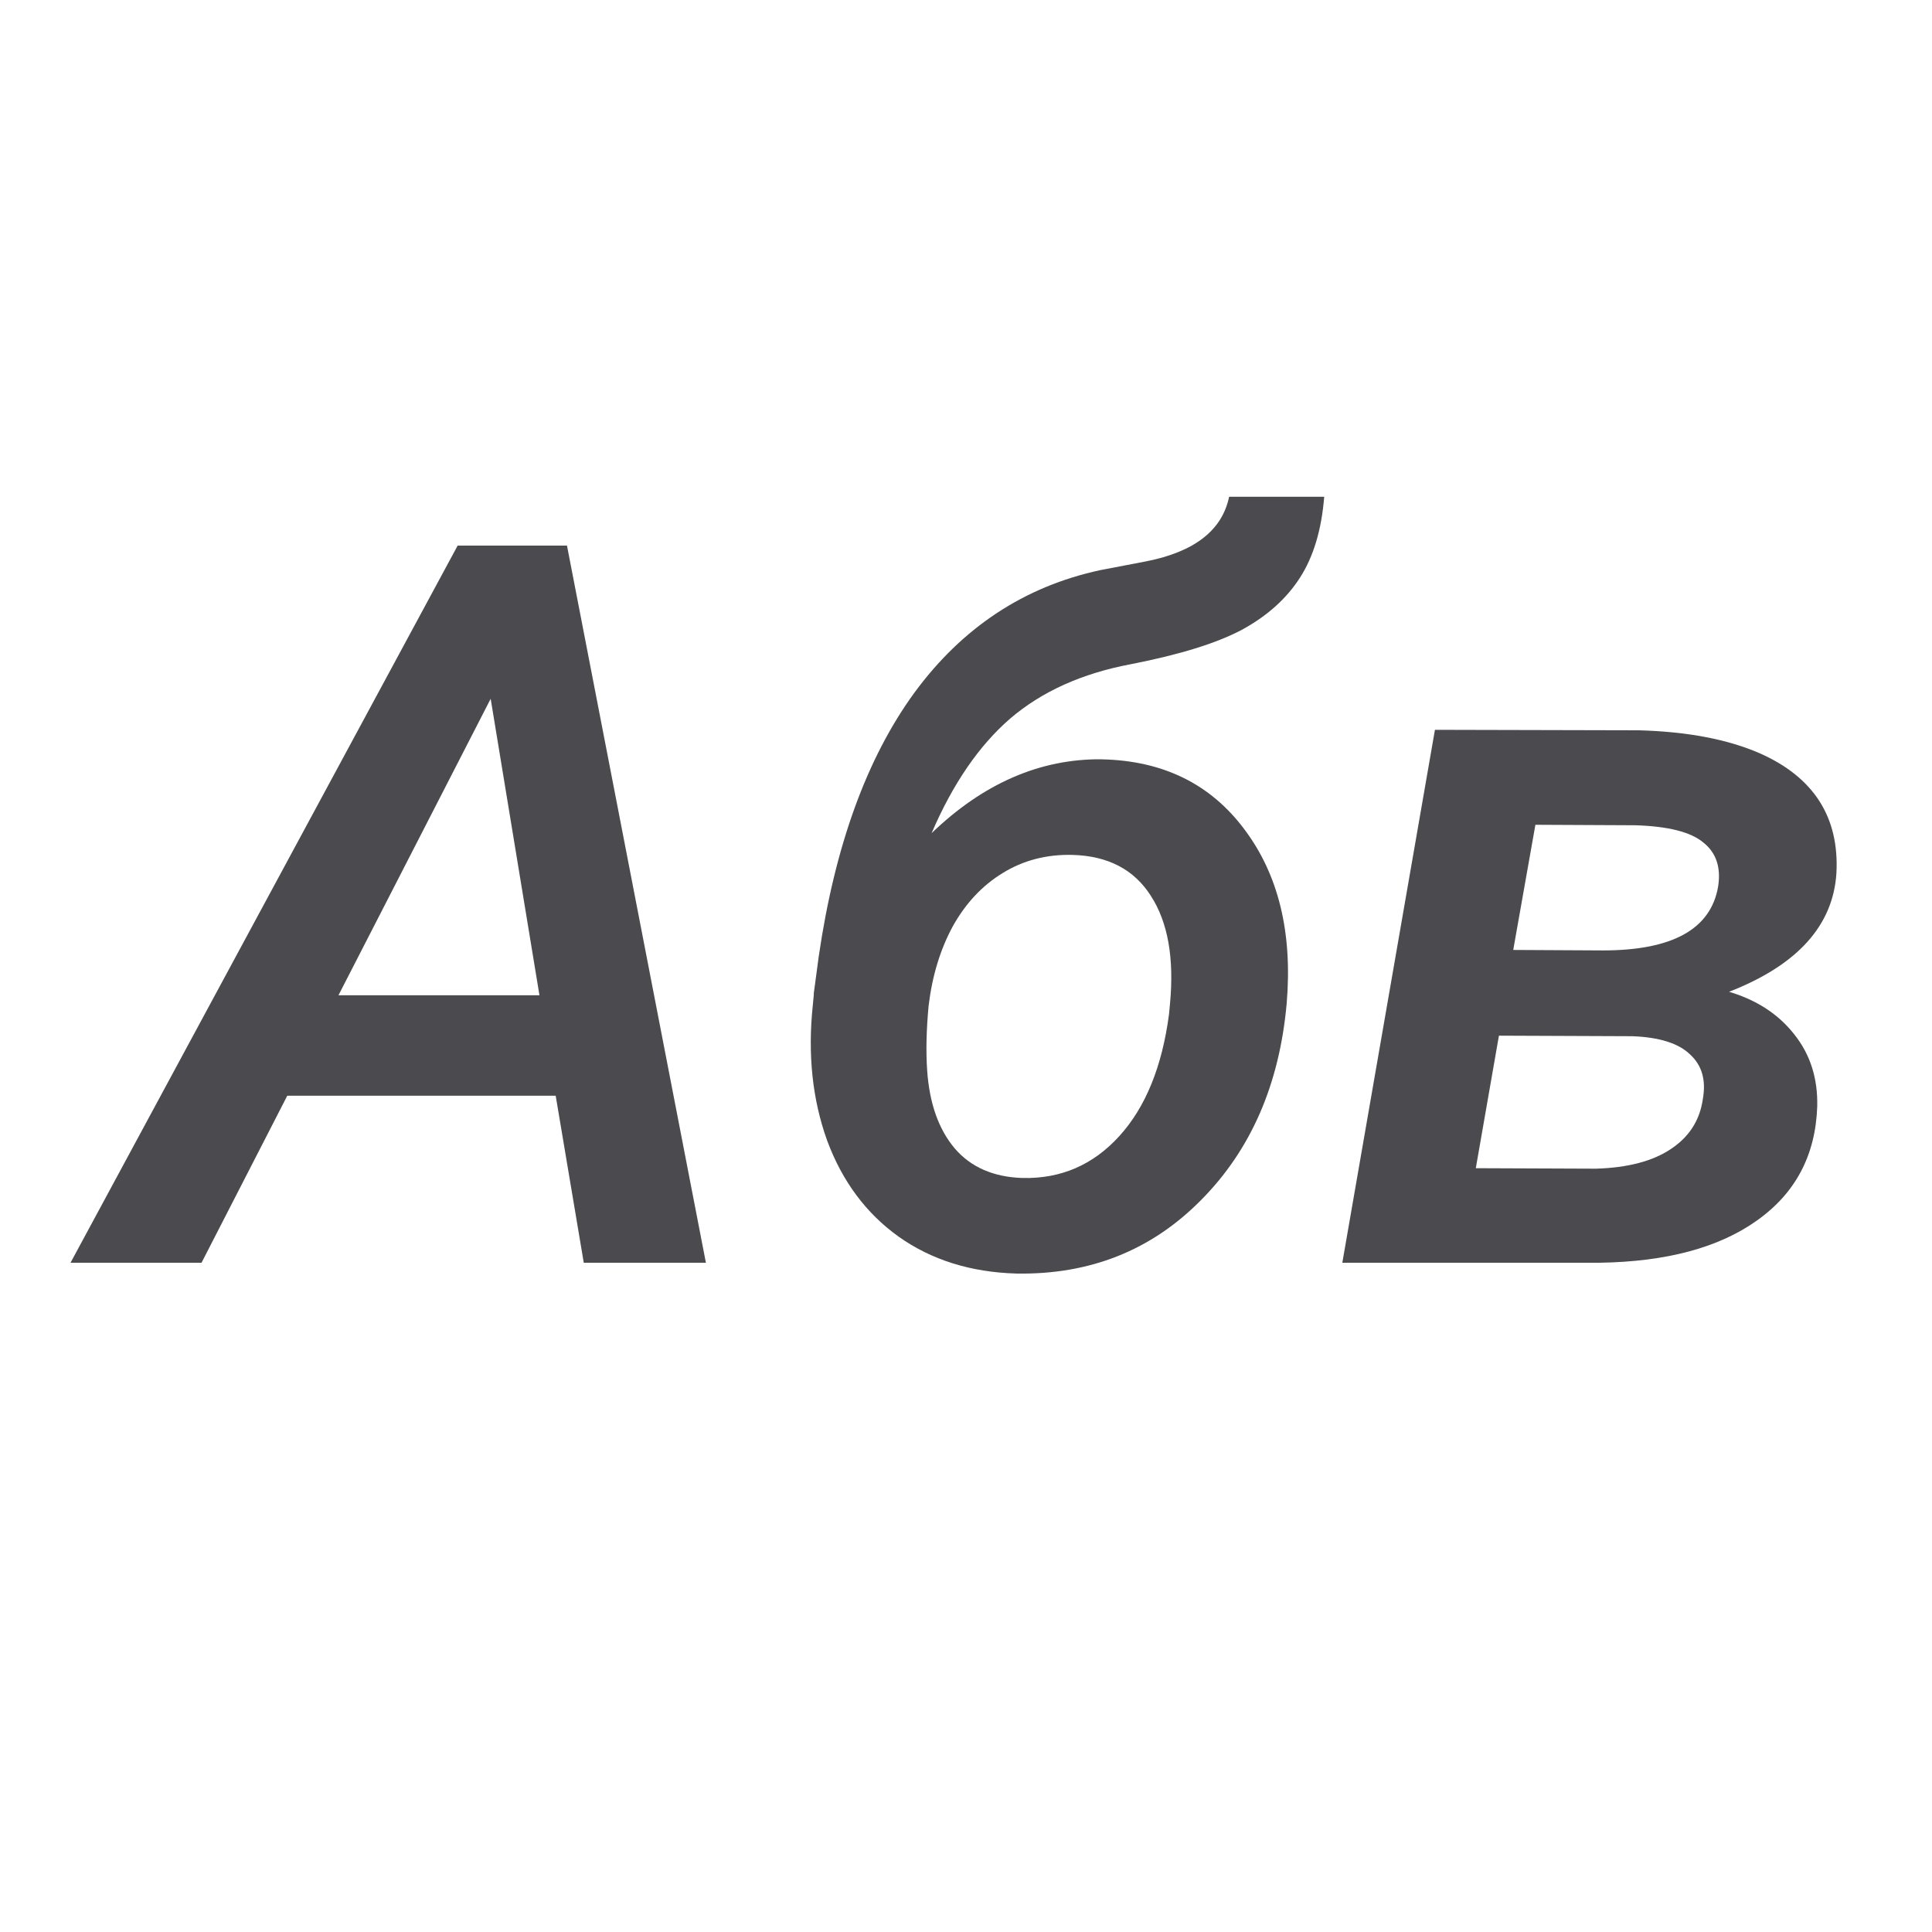
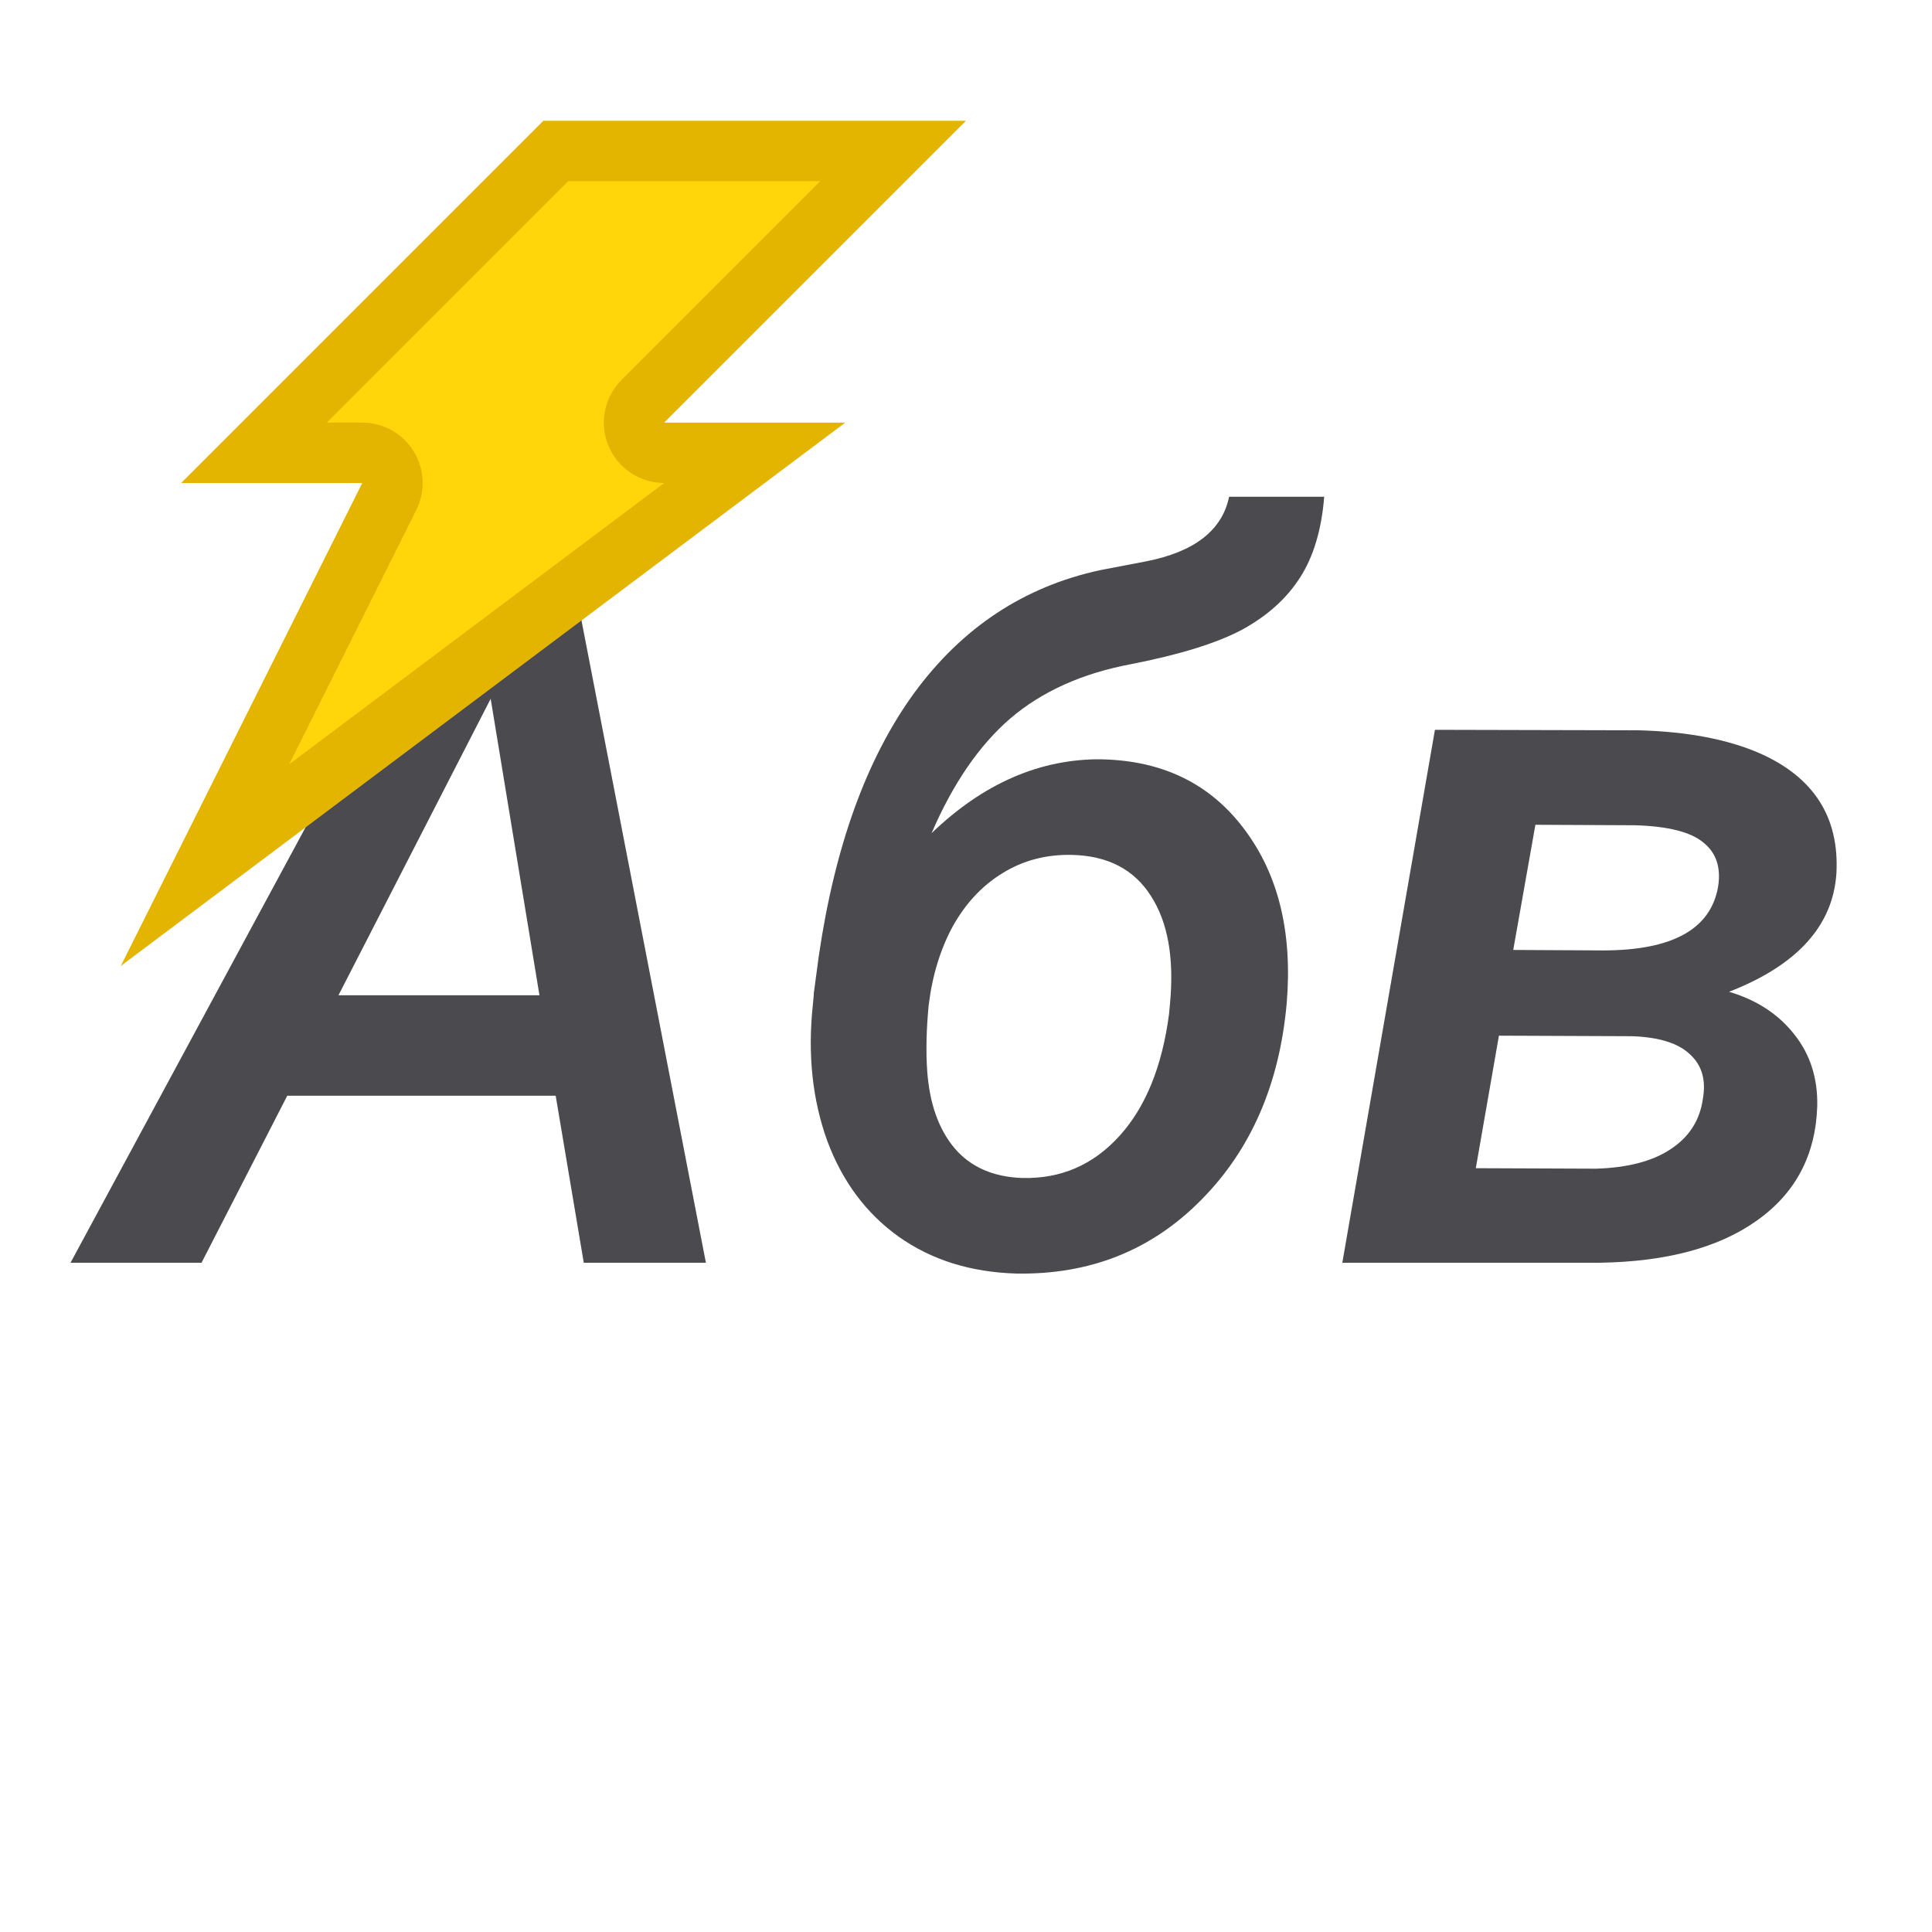
<svg xmlns="http://www.w3.org/2000/svg" viewBox="0 0 32 32">
  <g fill="#4b4b4f" stroke-width=".418">
    <path d="m9.204 18.149h-4.446l-1.42 2.766h-2.17l6.412-11.878h1.811l2.301 11.878h-2.023zm-3.598-1.664h3.329l-.808-4.911z" />
    <path d="m18.252 12.577q1.517.033 2.358 1.158.848 1.126.702 2.88-.179 2.015-1.42 3.263-1.232 1.248-3.059 1.216-1.134-.033-1.95-.612-.808-.579-1.183-1.591-.367-1.02-.237-2.244l.016-.171v-.024l.082-.612q.4-2.741 1.583-4.365 1.191-1.623 3.076-2.031l.767-.147q1.199-.237 1.371-1.069h1.575q-.065.816-.4 1.338-.334.522-.963.865-.628.334-1.844.571-1.207.228-1.991.897-.775.669-1.305 1.901 1.289-1.24 2.823-1.224zm-.489 1.583q-.644-.016-1.158.302-.506.31-.824.881-.31.571-.4 1.313-.057.604-.024 1.077.057.816.457 1.289.4.465 1.118.489.955.024 1.607-.693.653-.718.824-2.023l.016-.171q.106-1.134-.318-1.787-.416-.653-1.297-.677z" />
    <path d="m22.233 20.915 1.534-8.827 3.378.008q1.207.033 2.007.383 1.338.596 1.265 1.982-.082 1.305-1.778 1.966.685.204 1.077.702.4.498.383 1.199-.041 1.207-.995 1.885-.946.677-2.611.702zm2.594-3.761-.383 2.195 1.991.008q.791-.024 1.24-.326.457-.302.53-.832.082-.465-.212-.734-.286-.277-.955-.302zm.237-1.42 1.485.008q1.73 0 1.909-1.061.073-.473-.245-.726-.31-.261-1.126-.286l-1.656-.008z" />
  </g>
+   <g fill-rule="evenodd">
+     <path d="m9 2h7l-5 5h3l-12 9 4-8h-3z" fill="#e4b500" />
+     <path d="m9.414 3-4 4h.586a1 1 0 0 1 .895 1.447l-2.105 4.211 6.211-4.658a1 1 0 0 1 -.707-1.707l3.293-3.293z" fill="#ffd60a" />
+   </g>
</svg>
